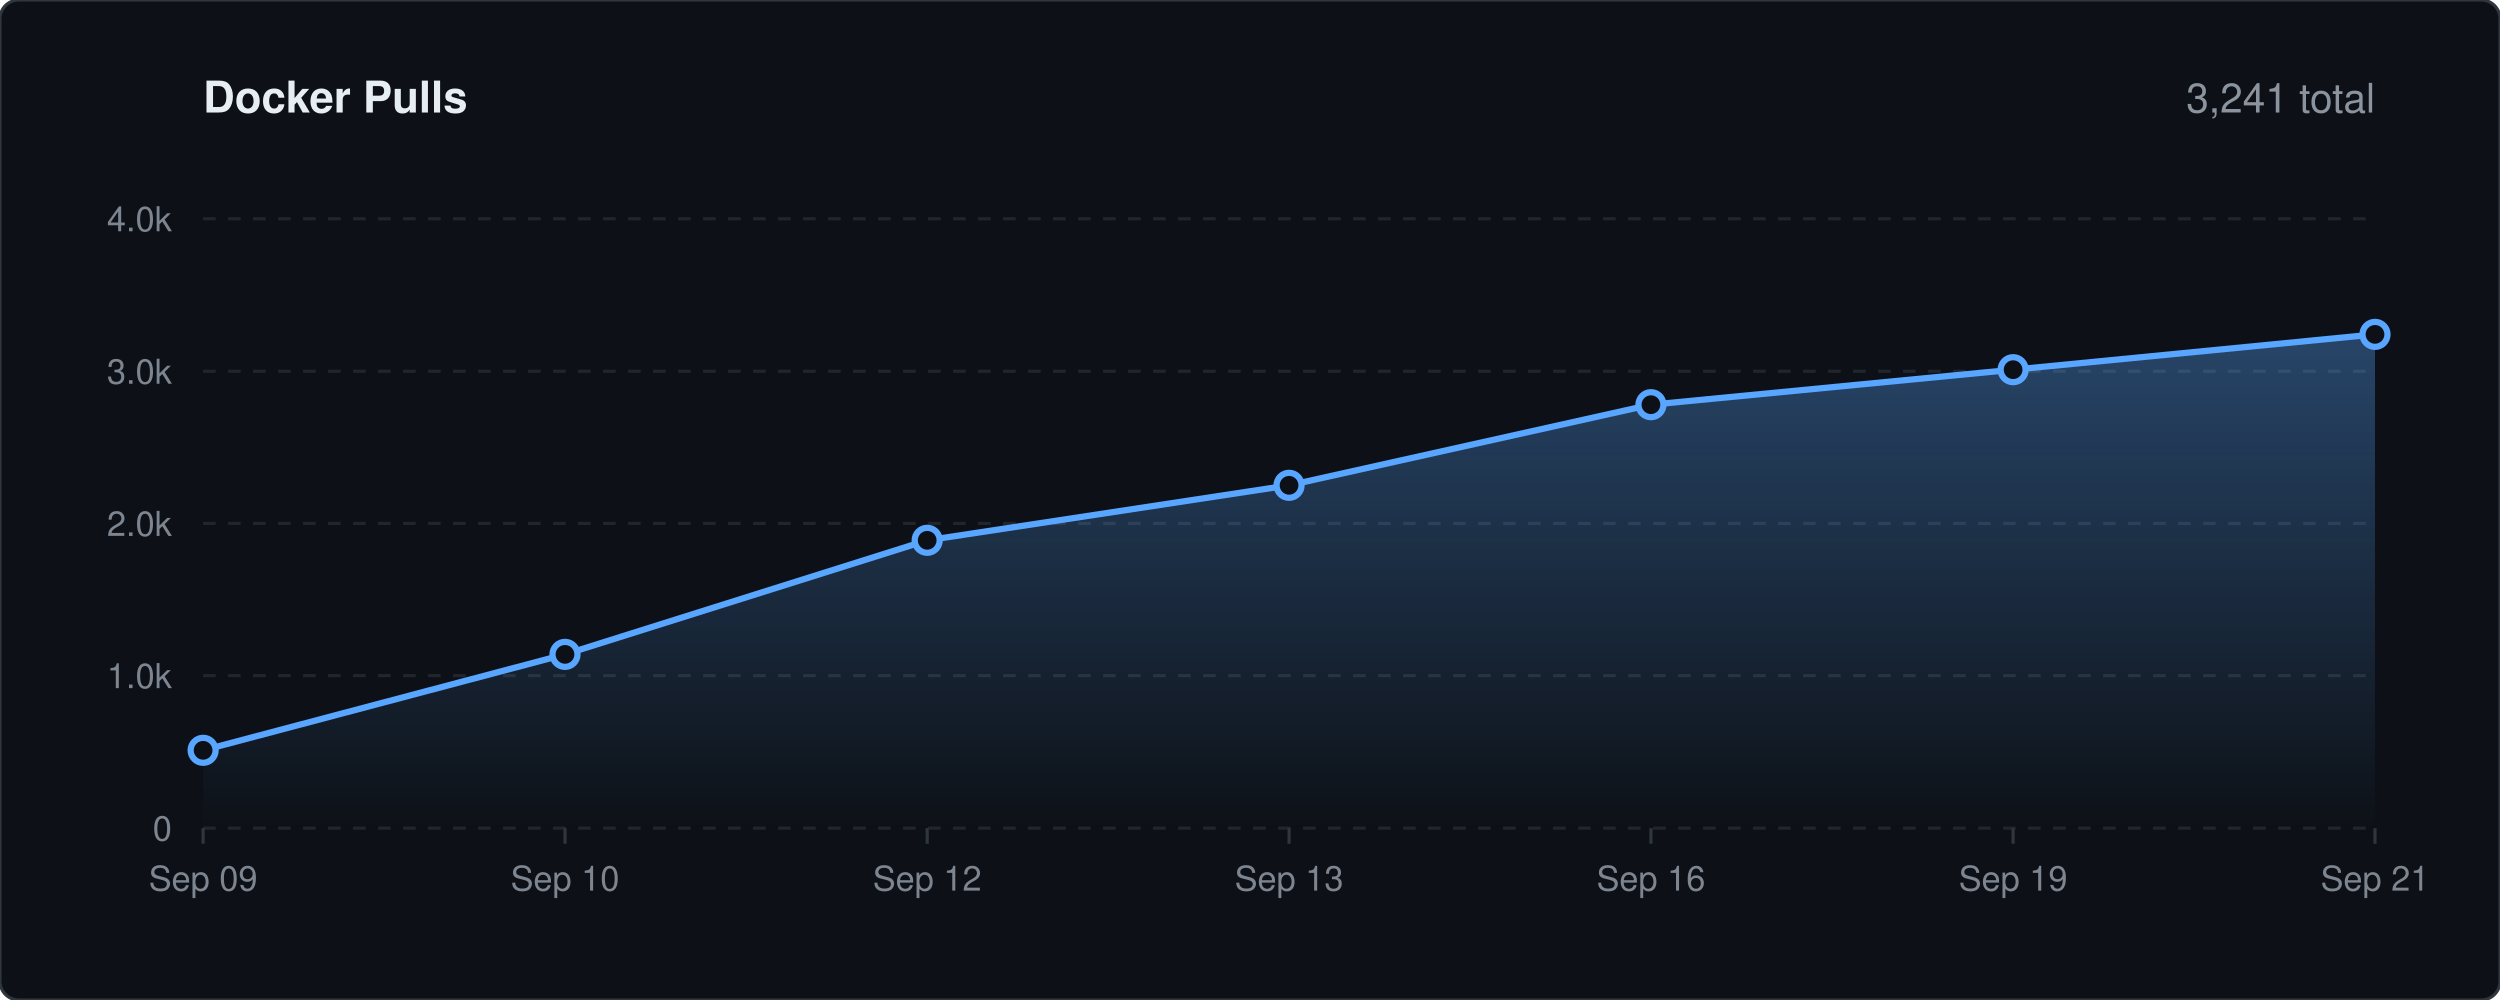
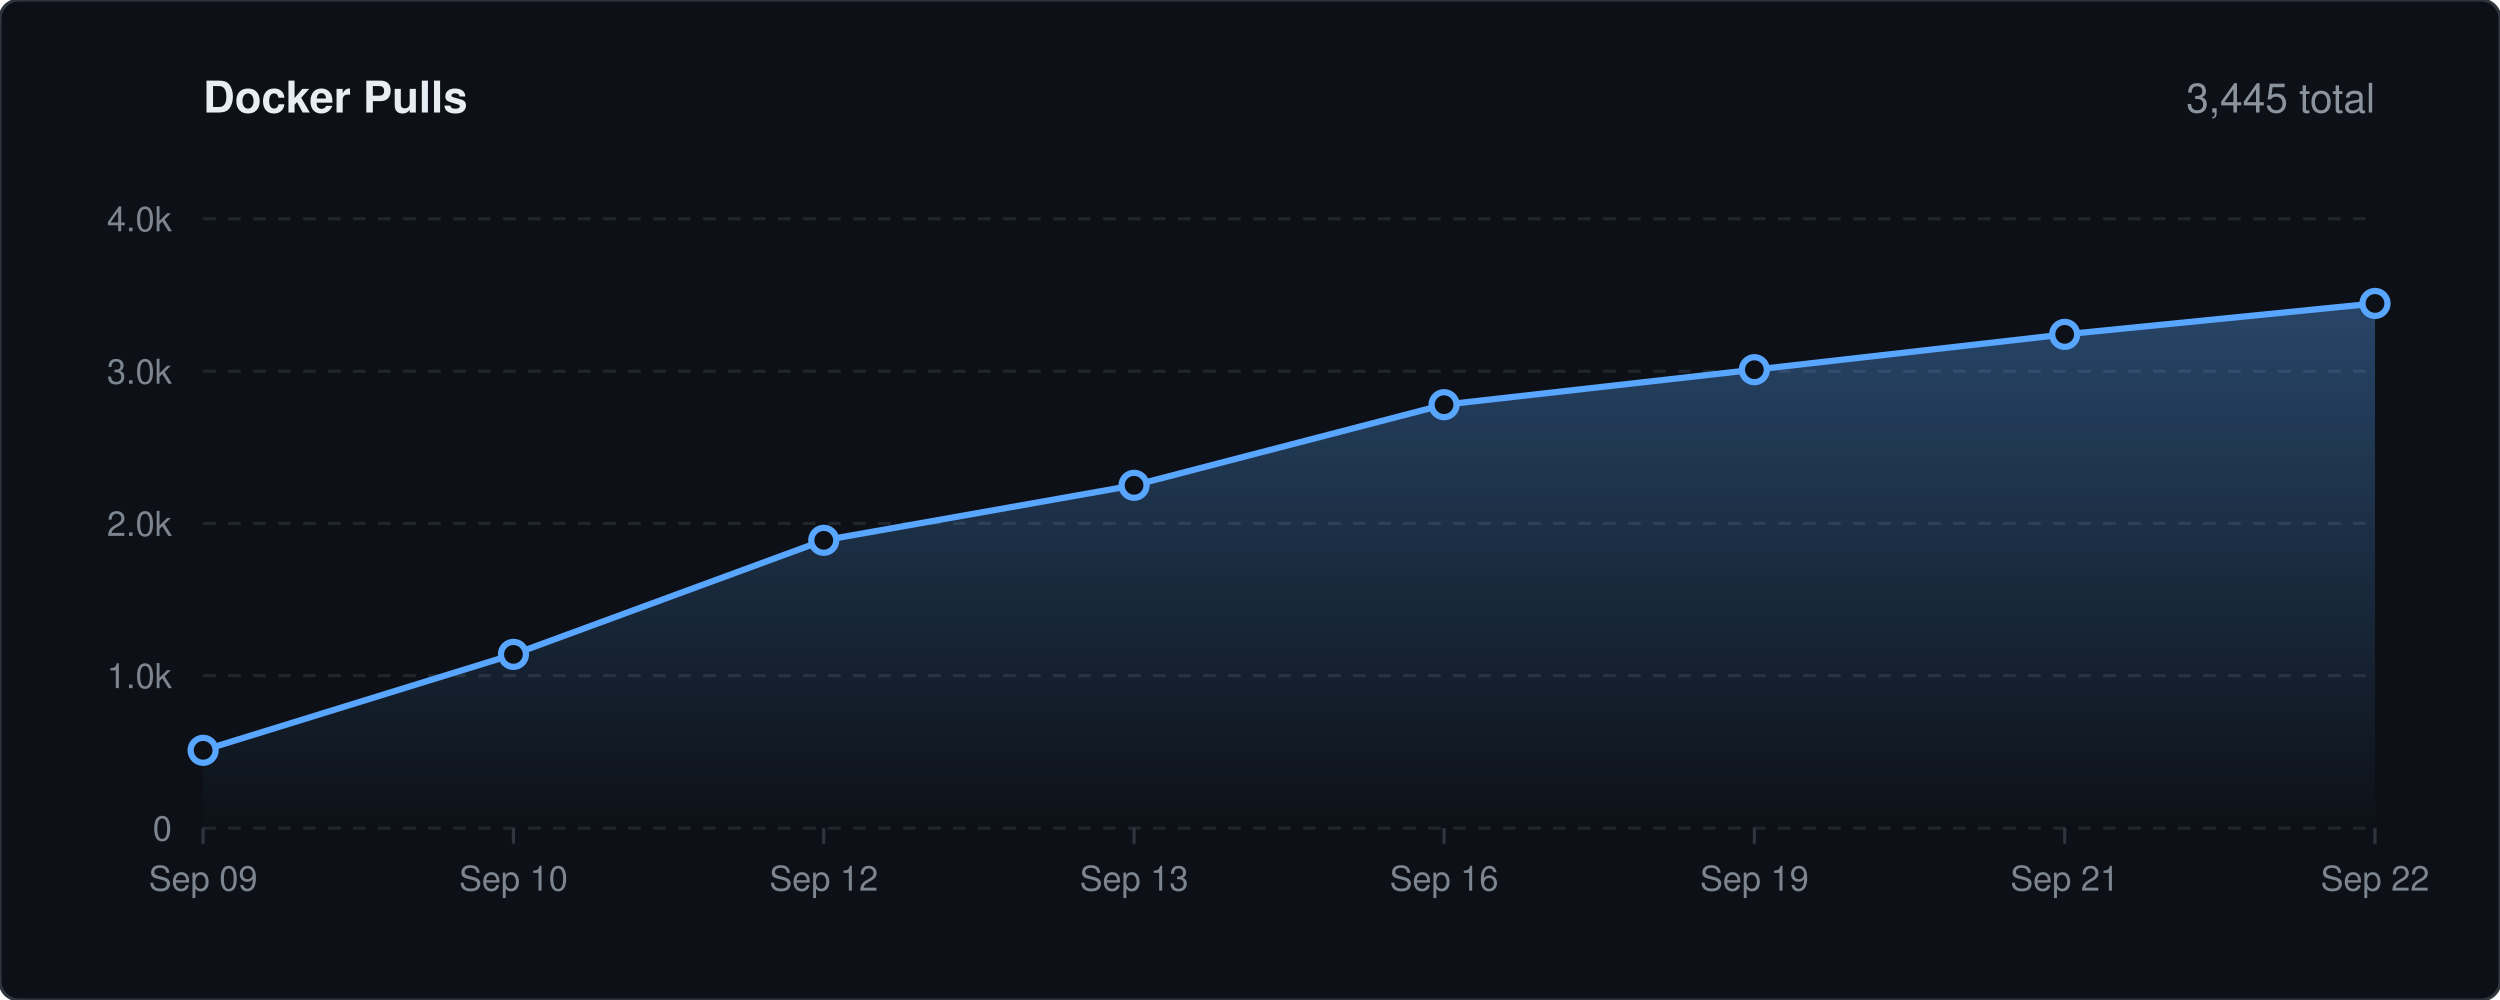
<svg xmlns="http://www.w3.org/2000/svg" viewBox="0 0 800 320" width="100%" height="auto">
  <defs>
    <linearGradient id="lineGrad" x1="0" y1="0" x2="0" y2="1">
      <stop offset="0%" stop-color="#58a6ff" stop-opacity="0.35" />
      <stop offset="100%" stop-color="#58a6ff" stop-opacity="0.0" />
    </linearGradient>
    <style>
    .bg { fill: #0d1117; stroke: #30363d; stroke-width: 1px; rx: 6px; }
    .title { font-family: -apple-system, BlinkMacSystemFont, 'Segoe UI', Helvetica, Arial, sans-serif; font-size: 14px; font-weight: 600; fill: #e6edf3; }
    .stat-text { font-family: -apple-system, BlinkMacSystemFont, 'Segoe UI', Helvetica, Arial, sans-serif; font-size: 13px; font-weight: 500; fill: #8b949e; }
    .grid { stroke: #21262d; stroke-width: 1px; stroke-dasharray: 4,4; }
    .axis-text { font-family: -apple-system, BlinkMacSystemFont, 'Segoe UI', Helvetica, Arial, sans-serif; font-size: 11px; fill: #7d8590; }
    .spark-line { fill: none; stroke: #58a6ff; stroke-width: 2px; stroke-linecap: round; stroke-linejoin: round; }
    .spark-point { fill: #0d1117; stroke: #58a6ff; stroke-width: 2px; }
  </style>
  </defs>
  <rect width="800" height="320" class="bg" />
  <text x="65" y="36" class="title">Docker Pulls</text>
-   <text x="760" y="36" text-anchor="end" class="stat-text">3,241 total</text>
+   <text x="760" y="36" text-anchor="end" class="stat-text">3,445 total</text>
  <line x1="65" y1="265.0" x2="760" y2="265.0" class="grid" />
  <text x="55" y="269.0" text-anchor="end" class="axis-text">0</text>
  <line x1="65" y1="216.2" x2="760" y2="216.2" class="grid" />
  <text x="55" y="220.2" text-anchor="end" class="axis-text">1.0k</text>
  <line x1="65" y1="167.5" x2="760" y2="167.5" class="grid" />
  <text x="55" y="171.5" text-anchor="end" class="axis-text">2.0k</text>
  <line x1="65" y1="118.8" x2="760" y2="118.8" class="grid" />
  <text x="55" y="122.8" text-anchor="end" class="axis-text">3.0k</text>
  <line x1="65" y1="70.0" x2="760" y2="70.0" class="grid" />
  <text x="55" y="74.0" text-anchor="end" class="axis-text">4.0k</text>
  <line x1="65.0" y1="265" x2="65.0" y2="270" stroke="#30363d" stroke-width="1px" />
  <text x="65.0" y="285" text-anchor="middle" class="axis-text">Sep 09</text>
-   <line x1="180.8" y1="265" x2="180.8" y2="270" stroke="#30363d" stroke-width="1px" />
-   <text x="180.8" y="285" text-anchor="middle" class="axis-text">Sep 10</text>
-   <line x1="296.7" y1="265" x2="296.7" y2="270" stroke="#30363d" stroke-width="1px" />
-   <text x="296.7" y="285" text-anchor="middle" class="axis-text">Sep 12</text>
-   <line x1="412.5" y1="265" x2="412.5" y2="270" stroke="#30363d" stroke-width="1px" />
-   <text x="412.5" y="285" text-anchor="middle" class="axis-text">Sep 13</text>
-   <line x1="528.3" y1="265" x2="528.3" y2="270" stroke="#30363d" stroke-width="1px" />
-   <text x="528.3" y="285" text-anchor="middle" class="axis-text">Sep 16</text>
-   <line x1="644.2" y1="265" x2="644.2" y2="270" stroke="#30363d" stroke-width="1px" />
-   <text x="644.2" y="285" text-anchor="middle" class="axis-text">Sep 19</text>
+   <line x1="164.3" y1="265" x2="164.3" y2="270" stroke="#30363d" stroke-width="1px" />
+   <text x="164.3" y="285" text-anchor="middle" class="axis-text">Sep 10</text>
+   <line x1="263.6" y1="265" x2="263.6" y2="270" stroke="#30363d" stroke-width="1px" />
+   <text x="263.6" y="285" text-anchor="middle" class="axis-text">Sep 12</text>
+   <line x1="362.9" y1="265" x2="362.9" y2="270" stroke="#30363d" stroke-width="1px" />
+   <text x="362.9" y="285" text-anchor="middle" class="axis-text">Sep 13</text>
+   <line x1="462.1" y1="265" x2="462.1" y2="270" stroke="#30363d" stroke-width="1px" />
+   <text x="462.1" y="285" text-anchor="middle" class="axis-text">Sep 16</text>
+   <line x1="561.4" y1="265" x2="561.4" y2="270" stroke="#30363d" stroke-width="1px" />
+   <text x="561.4" y="285" text-anchor="middle" class="axis-text">Sep 19</text>
+   <line x1="660.7" y1="265" x2="660.7" y2="270" stroke="#30363d" stroke-width="1px" />
+   <text x="660.7" y="285" text-anchor="middle" class="axis-text">Sep 21</text>
  <line x1="760.0" y1="265" x2="760.0" y2="270" stroke="#30363d" stroke-width="1px" />
-   <text x="760.0" y="285" text-anchor="middle" class="axis-text">Sep 21</text>
-   <path d="M 65.0 240.1 L 180.8 209.4 L 296.7 172.9 L 412.5 155.3 L 528.3 129.5 L 644.2 118.3 L 760.0 107.0 L 760.0 265.0 L 65.0 265.0 Z" fill="url(#lineGrad)" />
-   <path d="M 65.0 240.1 L 180.8 209.4 L 296.7 172.9 L 412.5 155.3 L 528.3 129.5 L 644.2 118.3 L 760.0 107.0" class="spark-line" />
+   <text x="760.0" y="285" text-anchor="middle" class="axis-text">Sep 22</text>
+   <path d="M 65.0 240.1 L 164.3 209.4 L 263.6 172.9 L 362.9 155.3 L 462.1 129.5 L 561.4 118.3 L 660.7 107.0 L 760.0 97.1 L 760.0 265.0 L 65.0 265.0 Z" fill="url(#lineGrad)" />
+   <path d="M 65.0 240.1 L 164.3 209.4 L 263.6 172.9 L 362.9 155.3 L 462.1 129.5 L 561.4 118.3 L 660.7 107.0 L 760.0 97.1" class="spark-line" />
  <circle cx="65.0" cy="240.1" r="4" class="spark-point" />
-   <circle cx="180.8" cy="209.4" r="4" class="spark-point" />
-   <circle cx="296.7" cy="172.9" r="4" class="spark-point" />
-   <circle cx="412.5" cy="155.3" r="4" class="spark-point" />
-   <circle cx="528.3" cy="129.5" r="4" class="spark-point" />
-   <circle cx="644.2" cy="118.3" r="4" class="spark-point" />
-   <circle cx="760.0" cy="107.0" r="4" class="spark-point" />
+   <circle cx="164.3" cy="209.4" r="4" class="spark-point" />
+   <circle cx="263.6" cy="172.9" r="4" class="spark-point" />
+   <circle cx="362.9" cy="155.3" r="4" class="spark-point" />
+   <circle cx="462.1" cy="129.5" r="4" class="spark-point" />
+   <circle cx="561.4" cy="118.3" r="4" class="spark-point" />
+   <circle cx="660.7" cy="107.0" r="4" class="spark-point" />
+   <circle cx="760.0" cy="97.1" r="4" class="spark-point" />
</svg>
